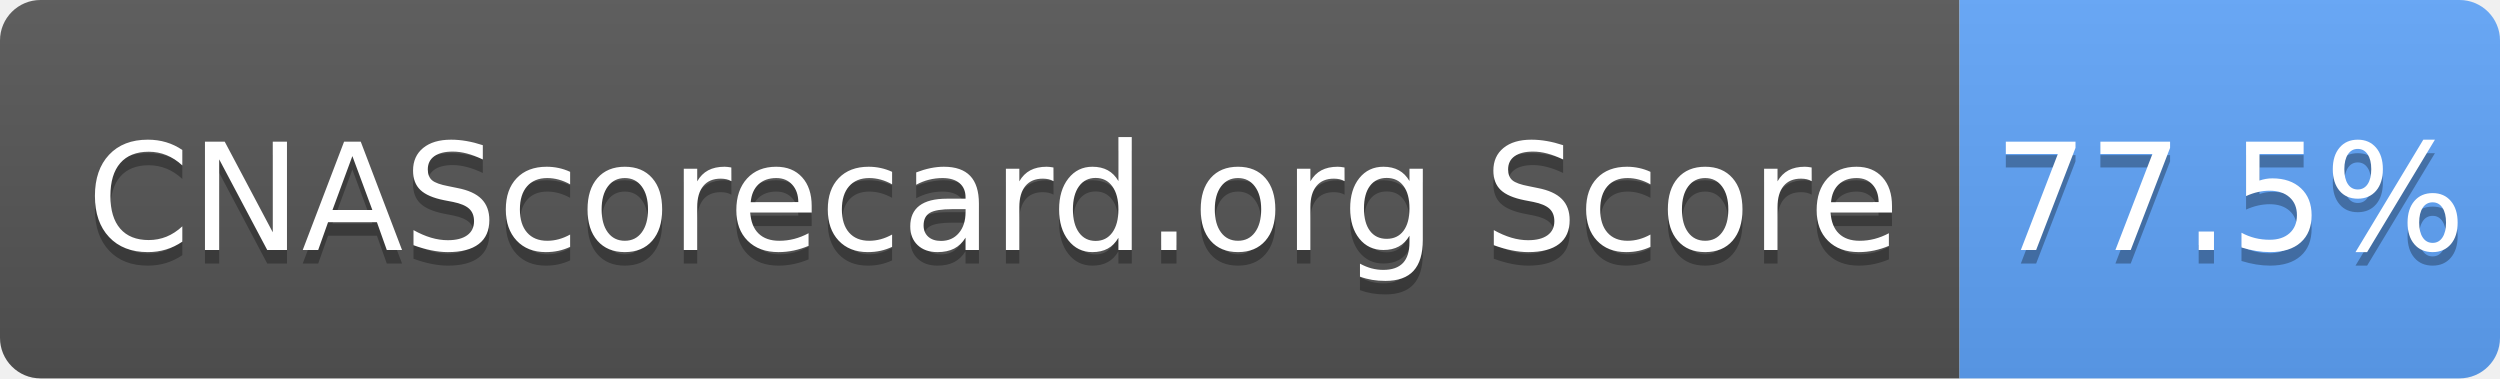
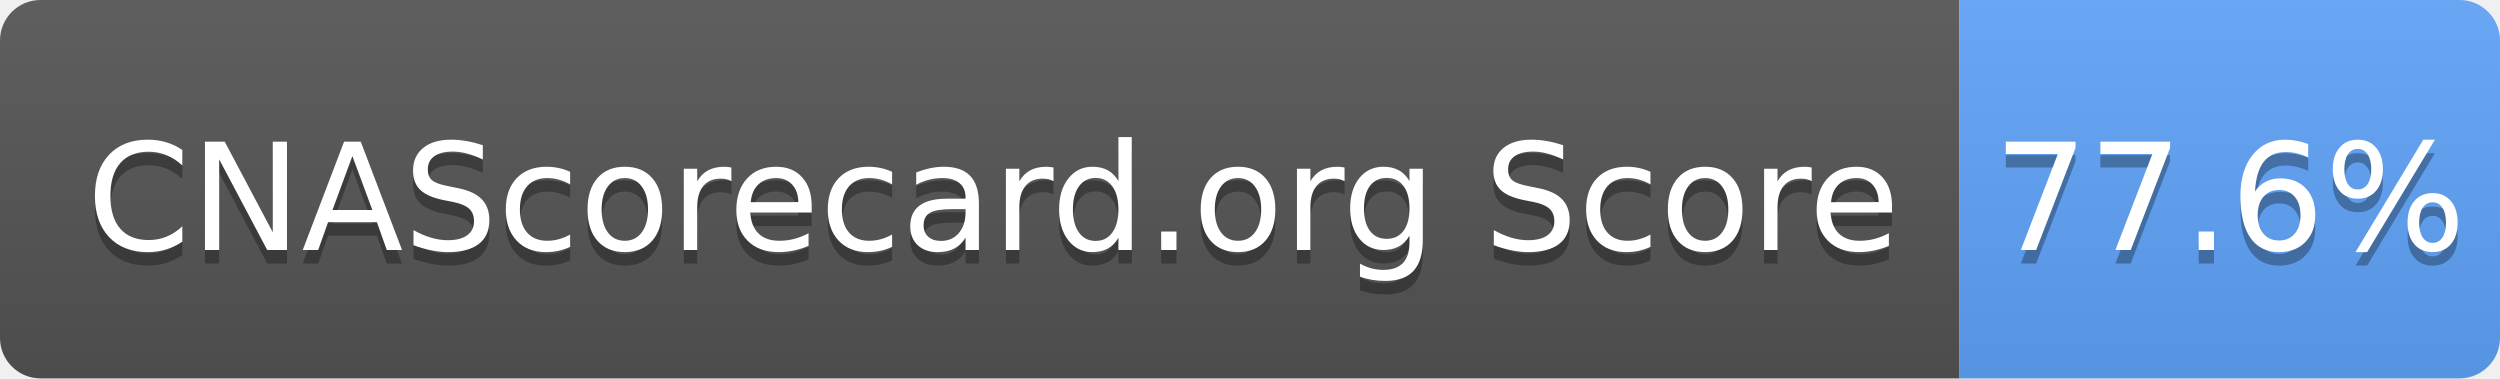
- <svg xmlns="http://www.w3.org/2000/svg" width="185" height="28" role="img" aria-label="CNAScorecard.org Score: 77.5%">
+ <svg xmlns="http://www.w3.org/2000/svg" width="185" height="28" role="img" aria-label="CNAScorecard.org Score: 77.6%">
  <linearGradient id="s" x2="0" y2="100%">
    <stop offset="0" stop-color="#bbb" stop-opacity=".1" />
    <stop offset="1" stop-opacity=".1" />
  </linearGradient>
  <clipPath id="r">
    <rect width="185" height="28" rx="3" fill="#fff" />
  </clipPath>
  <g clip-path="url(#r)">
    <rect width="145" height="28" fill="#555" />
    <rect x="145" width="40" height="28" fill="#60A5FA" />
    <rect width="185" height="28" fill="url(#s)" />
  </g>
  <g fill="#fff" text-anchor="middle" font-family="Verdana,Geneva,DejaVu Sans,sans-serif" text-rendering="geometricPrecision" font-size="110">
    <text aria-hidden="true" x="735" y="195" fill="#010101" fill-opacity=".3" transform="scale(.1)" textLength="1350">CNAScorecard.org Score</text>
    <text x="735" y="185" transform="scale(.1)" fill="#fff" textLength="1350">CNAScorecard.org Score</text>
-     <text aria-hidden="true" x="1650" y="195" fill="#010101" fill-opacity=".3" transform="scale(.1)" textLength="300">77.5%</text>
-     <text x="1650" y="185" transform="scale(.1)" fill="#fff" textLength="300">77.5%</text>
+     <text aria-hidden="true" x="1650" y="195" fill="#010101" fill-opacity=".3" transform="scale(.1)" textLength="300">77.6%</text>
+     <text x="1650" y="185" transform="scale(.1)" fill="#fff" textLength="300">77.6%</text>
  </g>
</svg>
